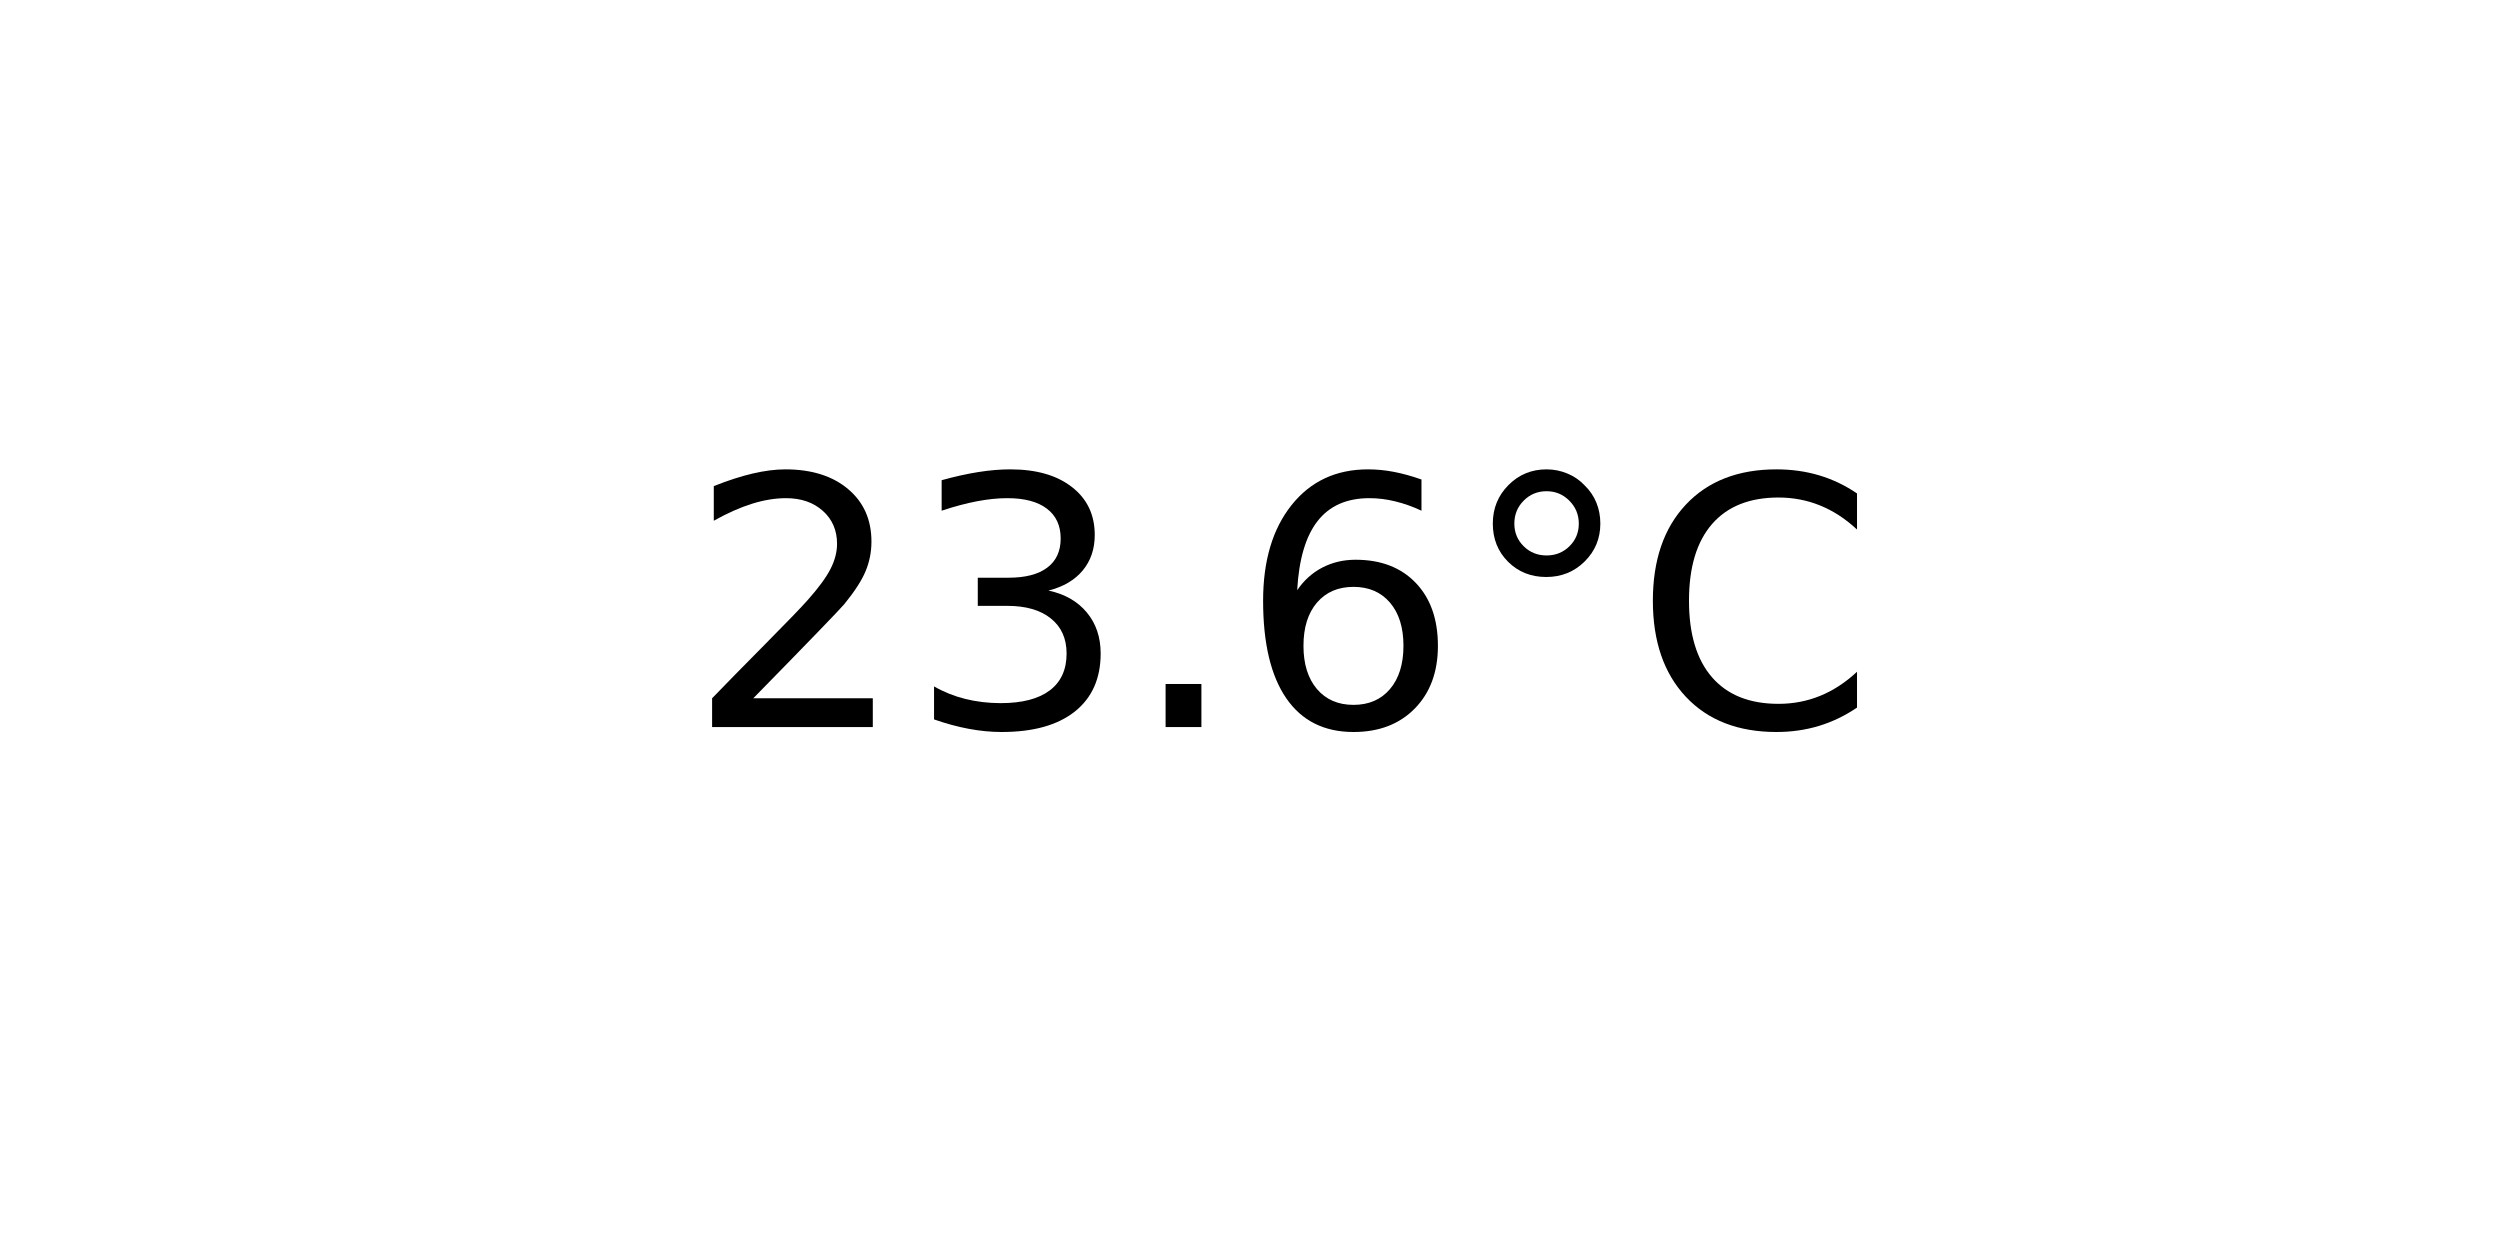
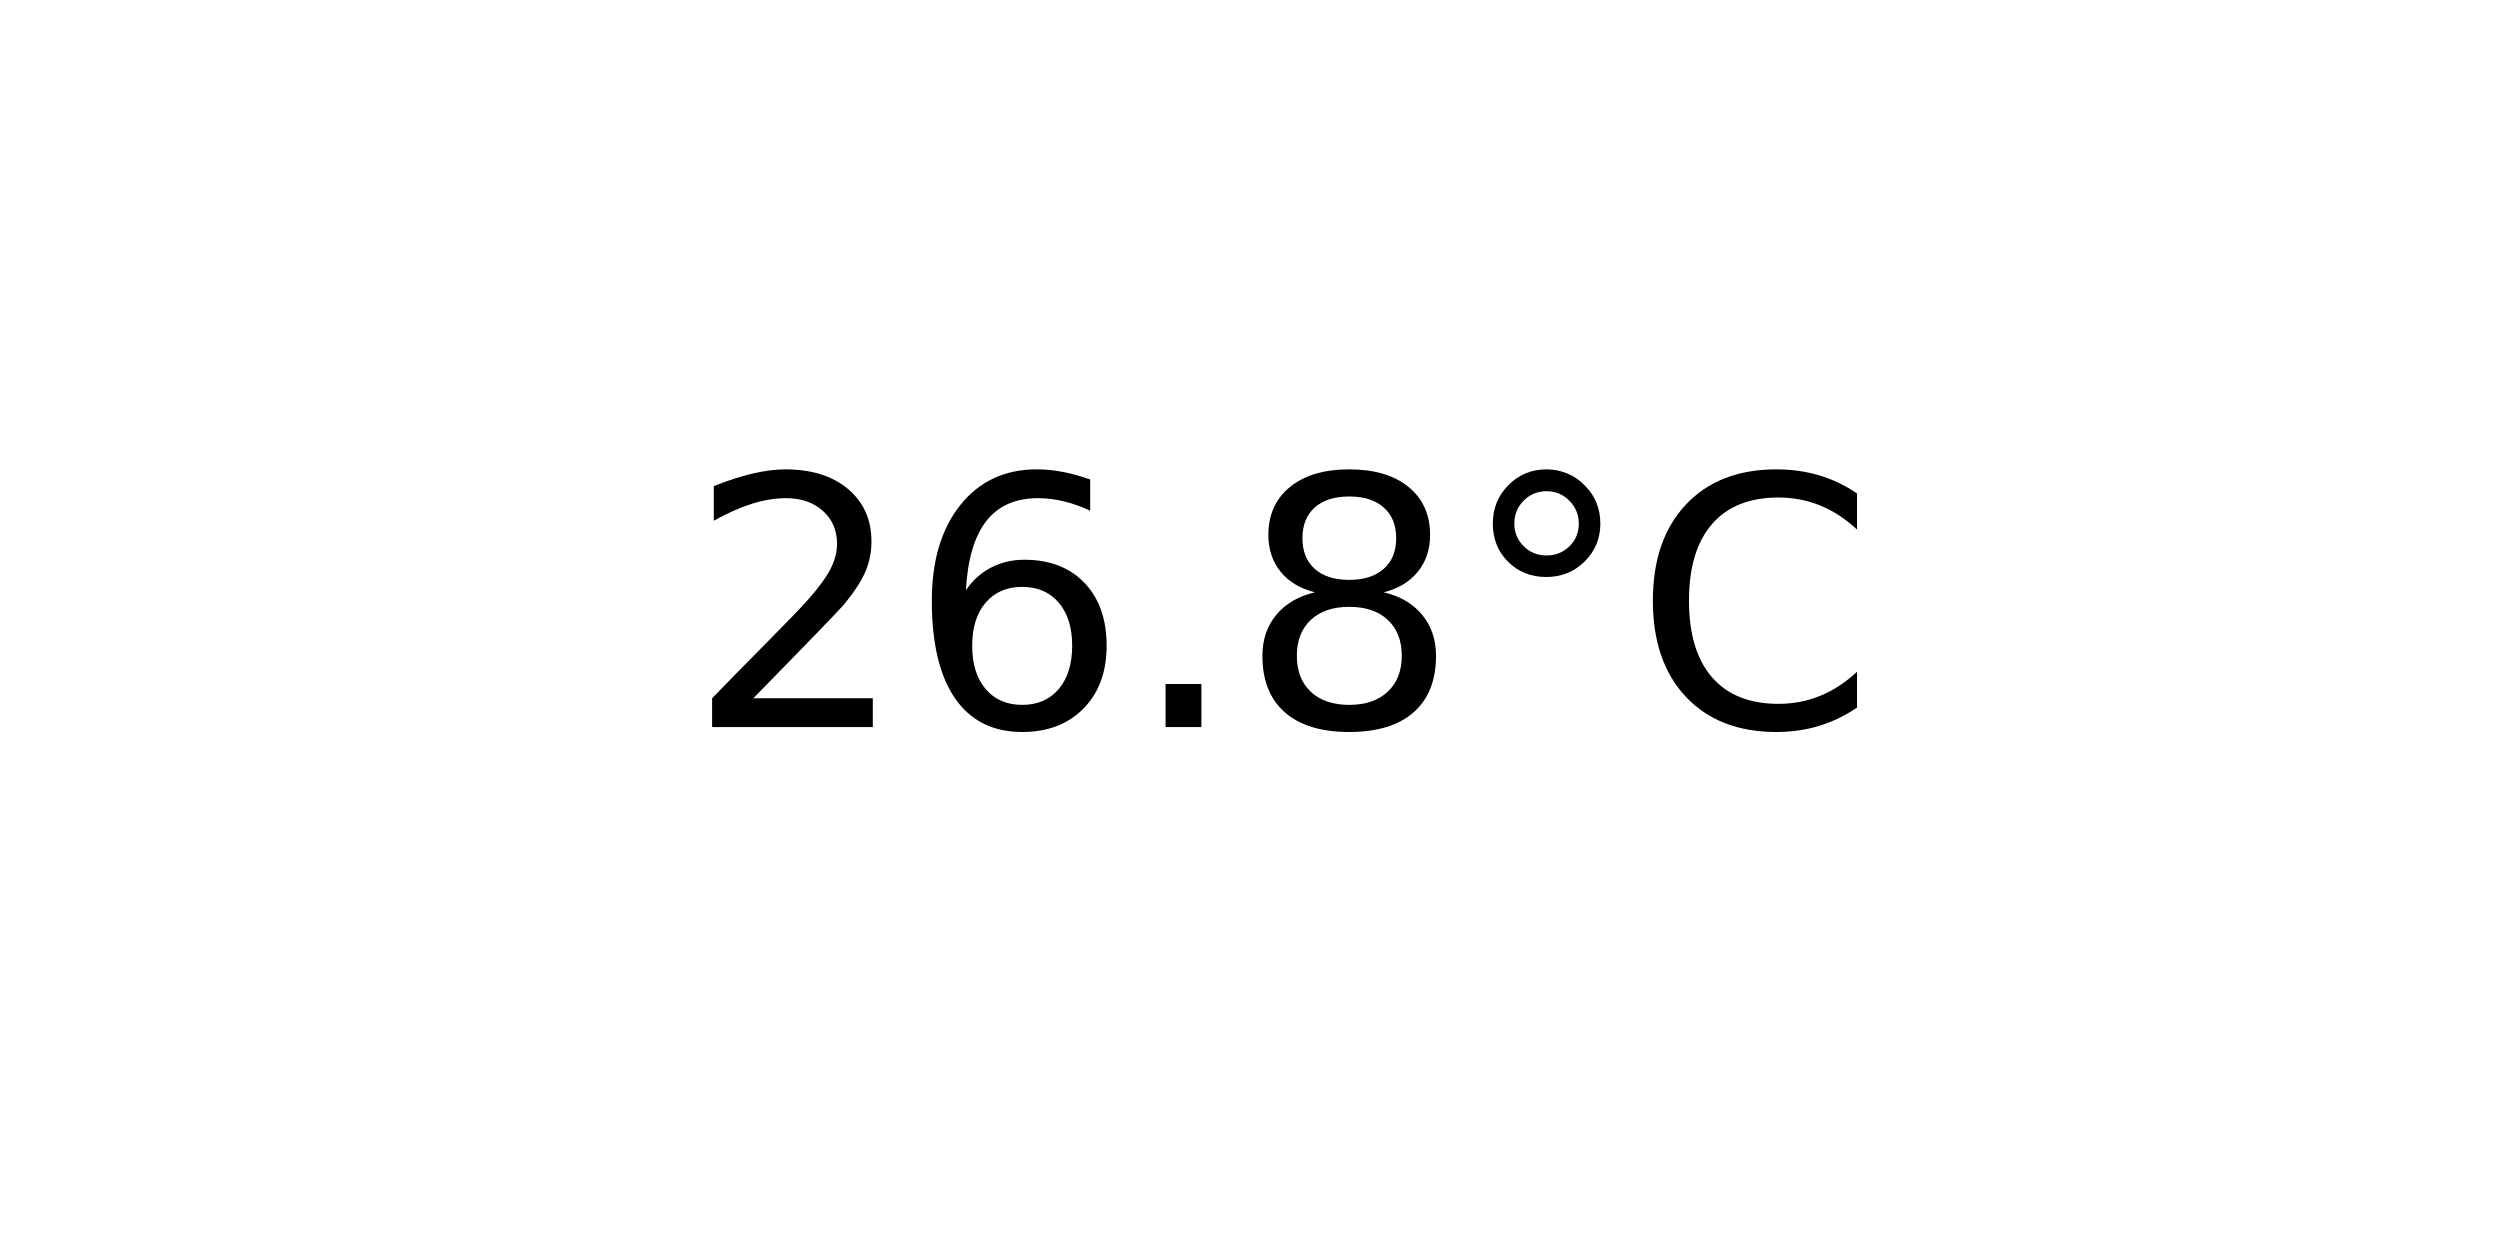
<svg xmlns="http://www.w3.org/2000/svg" xmlns:xlink="http://www.w3.org/1999/xlink" width="72pt" height="36pt" viewBox="0 0 72 36" version="1.1">
  <defs>
    <style type="text/css">*{stroke-linejoin: round; stroke-linecap: butt}</style>
  </defs>
  <g id="figure_1">
    <g id="axes_1">
      <g id="text_1">
        <g transform="translate(19.77578 20.93937) scale(0.1 -0.1)">
          <defs>
            <path id="DejaVuSans-32" d="M 1228 531  L 3431 531  L 3431 0  L 469 0  L 469 531  Q 828 903 1448 1529  Q 2069 2156 2228 2338  Q 2531 2678 2651 2914  Q 2772 3150 2772 3378  Q 2772 3750 2511 3984  Q 2250 4219 1831 4219  Q 1534 4219 1204 4116  Q 875 4013 500 3803  L 500 4441  Q 881 4594 1212 4672  Q 1544 4750 1819 4750  Q 2544 4750 2975 4387  Q 3406 4025 3406 3419  Q 3406 3131 3298 2873  Q 3191 2616 2906 2266  Q 2828 2175 2409 1742  Q 1991 1309 1228 531  z " transform="scale(0.015625)" />
-             <path id="DejaVuSans-33" d="M 2597 2516  Q 3050 2419 3304 2112  Q 3559 1806 3559 1356  Q 3559 666 3084 287  Q 2609 -91 1734 -91  Q 1441 -91 1130 -33  Q 819 25 488 141  L 488 750  Q 750 597 1062 519  Q 1375 441 1716 441  Q 2309 441 2620 675  Q 2931 909 2931 1356  Q 2931 1769 2642 2001  Q 2353 2234 1838 2234  L 1294 2234  L 1294 2753  L 1863 2753  Q 2328 2753 2575 2939  Q 2822 3125 2822 3475  Q 2822 3834 2567 4026  Q 2313 4219 1838 4219  Q 1578 4219 1281 4162  Q 984 4106 628 3988  L 628 4550  Q 988 4650 1302 4700  Q 1616 4750 1894 4750  Q 2613 4750 3031 4423  Q 3450 4097 3450 3541  Q 3450 3153 3228 2886  Q 3006 2619 2597 2516  z " transform="scale(0.015625)" />
+             <path id="DejaVuSans-36" d="M 2113 2584  Q 1688 2584 1439 2293  Q 1191 2003 1191 1497  Q 1191 994 1439 701  Q 1688 409 2113 409  Q 2538 409 2786 701  Q 3034 994 3034 1497  Q 3034 2003 2786 2293  Q 2538 2584 2113 2584  z M 3366 4563  L 3366 3988  Q 3128 4100 2886 4159  Q 2644 4219 2406 4219  Q 1781 4219 1451 3797  Q 1122 3375 1075 2522  Q 1259 2794 1537 2939  Q 1816 3084 2150 3084  Q 2853 3084 3261 2657  Q 3669 2231 3669 1497  Q 3669 778 3244 343  Q 2819 -91 2113 -91  Q 1303 -91 875 529  Q 447 1150 447 2328  Q 447 3434 972 4092  Q 1497 4750 2381 4750  Q 2619 4750 2861 4703  Q 3103 4656 3366 4563  z " transform="scale(0.015625)" />
            <path id="DejaVuSans-2e" d="M 684 794  L 1344 794  L 1344 0  L 684 0  L 684 794  z " transform="scale(0.015625)" />
-             <path id="DejaVuSans-36" d="M 2113 2584  Q 1688 2584 1439 2293  Q 1191 2003 1191 1497  Q 1191 994 1439 701  Q 1688 409 2113 409  Q 2538 409 2786 701  Q 3034 994 3034 1497  Q 3034 2003 2786 2293  Q 2538 2584 2113 2584  z M 3366 4563  L 3366 3988  Q 3128 4100 2886 4159  Q 2644 4219 2406 4219  Q 1781 4219 1451 3797  Q 1122 3375 1075 2522  Q 1259 2794 1537 2939  Q 1816 3084 2150 3084  Q 2853 3084 3261 2657  Q 3669 2231 3669 1497  Q 3669 778 3244 343  Q 2819 -91 2113 -91  Q 1303 -91 875 529  Q 447 1150 447 2328  Q 447 3434 972 4092  Q 1497 4750 2381 4750  Q 2619 4750 2861 4703  Q 3103 4656 3366 4563  z " transform="scale(0.015625)" />
+             <path id="DejaVuSans-38" d="M 2034 2216  Q 1584 2216 1326 1975  Q 1069 1734 1069 1313  Q 1069 891 1326 650  Q 1584 409 2034 409  Q 2484 409 2743 651  Q 3003 894 3003 1313  Q 3003 1734 2745 1975  Q 2488 2216 2034 2216  z M 1403 2484  Q 997 2584 770 2862  Q 544 3141 544 3541  Q 544 4100 942 4425  Q 1341 4750 2034 4750  Q 2731 4750 3128 4425  Q 3525 4100 3525 3541  Q 3525 3141 3298 2862  Q 3072 2584 2669 2484  Q 3125 2378 3379 2068  Q 3634 1759 3634 1313  Q 3634 634 3220 271  Q 2806 -91 2034 -91  Q 1263 -91 848 271  Q 434 634 434 1313  Q 434 1759 690 2068  Q 947 2378 1403 2484  z M 1172 3481  Q 1172 3119 1398 2916  Q 1625 2713 2034 2713  Q 2441 2713 2670 2916  Q 2900 3119 2900 3481  Q 2900 3844 2670 4047  Q 2441 4250 2034 4250  Q 1625 4250 1398 4047  Q 1172 3844 1172 3481  z " transform="scale(0.015625)" />
            <path id="DejaVuSans-b0" d="M 1600 4347  Q 1350 4347 1178 4173  Q 1006 4000 1006 3750  Q 1006 3503 1178 3333  Q 1350 3163 1600 3163  Q 1850 3163 2022 3333  Q 2194 3503 2194 3750  Q 2194 3997 2020 4172  Q 1847 4347 1600 4347  z M 1600 4750  Q 1800 4750 1984 4673  Q 2169 4597 2303 4453  Q 2447 4313 2519 4134  Q 2591 3956 2591 3750  Q 2591 3338 2302 3052  Q 2013 2766 1594 2766  Q 1172 2766 890 3047  Q 609 3328 609 3750  Q 609 4169 896 4459  Q 1184 4750 1600 4750  z " transform="scale(0.015625)" />
            <path id="DejaVuSans-43" d="M 4122 4306  L 4122 3641  Q 3803 3938 3442 4084  Q 3081 4231 2675 4231  Q 1875 4231 1450 3742  Q 1025 3253 1025 2328  Q 1025 1406 1450 917  Q 1875 428 2675 428  Q 3081 428 3442 575  Q 3803 722 4122 1019  L 4122 359  Q 3791 134 3420 21  Q 3050 -91 2638 -91  Q 1578 -91 968 557  Q 359 1206 359 2328  Q 359 3453 968 4101  Q 1578 4750 2638 4750  Q 3056 4750 3426 4639  Q 3797 4528 4122 4306  z " transform="scale(0.015625)" />
          </defs>
          <use xlink:href="#DejaVuSans-32" />
-           <use xlink:href="#DejaVuSans-33" x="63.623" />
+           <use xlink:href="#DejaVuSans-36" x="63.623" />
          <use xlink:href="#DejaVuSans-2e" x="127.246" />
-           <use xlink:href="#DejaVuSans-36" x="159.033" />
+           <use xlink:href="#DejaVuSans-38" x="159.033" />
          <use xlink:href="#DejaVuSans-b0" x="222.656" />
          <use xlink:href="#DejaVuSans-43" x="272.656" />
        </g>
      </g>
    </g>
  </g>
</svg>
